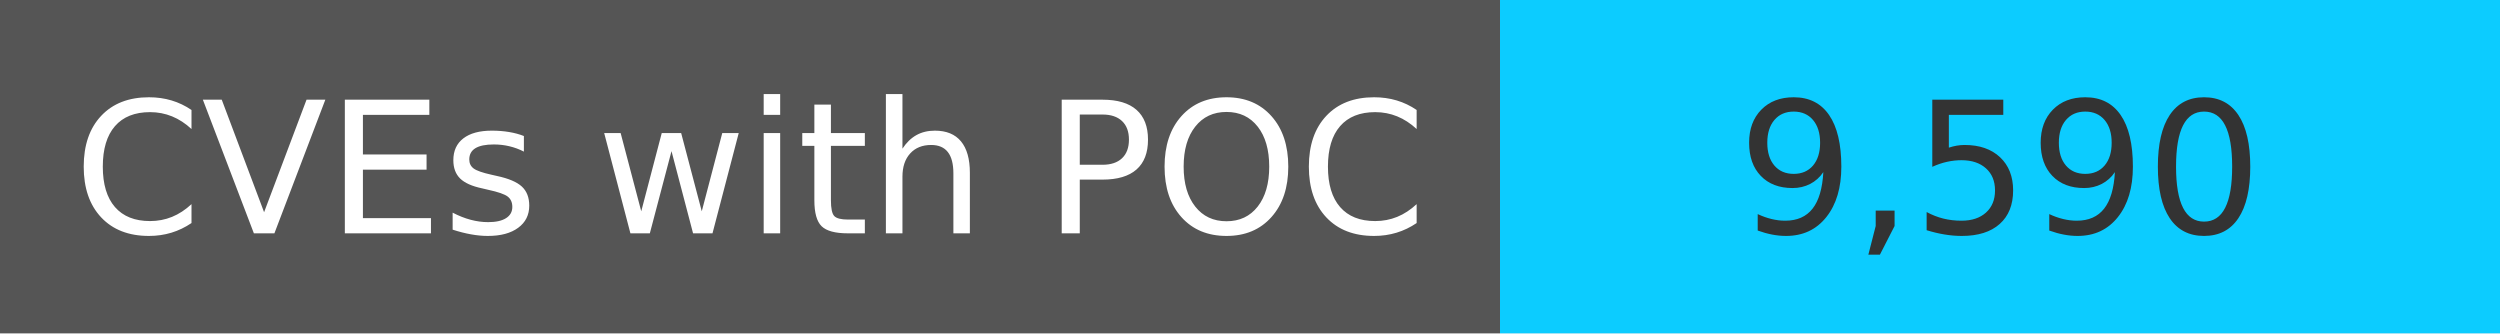
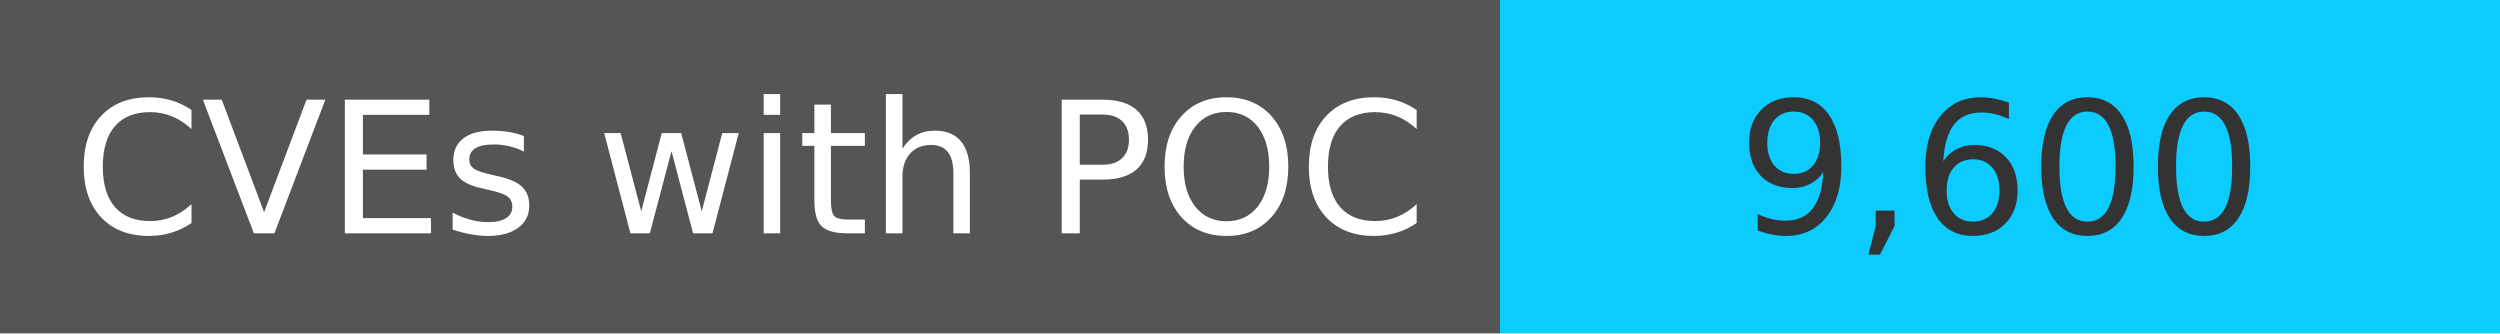
<svg xmlns="http://www.w3.org/2000/svg" width="150" height="20" role="img">
  <linearGradient id="s" x2="0" y2="100%">
    <stop offset="0" stop-color="#bbb" stop-opacity=".1" />
    <stop offset="1" stop-opacity=".1" />
  </linearGradient>
  <g>
    <rect width="90" height="20" fill="#555" />
    <rect x="90" width="267" height="20" fill="#0cccff" />
  </g>
  <g fill="#fff" text-anchor="middle" font-family="Verdana,Geneva,DejaVu Sans,sans-serif" text-rendering="geometricPrecision" font-size="110">
    <text x="450" y="140" transform="scale(.1)" fill="#fff">
            CVEs with POC
        </text>
    <text x="1200" y="140" transform="scale(.1)" fill="#333">
-             9,590
+             9,600
        </text>
  </g>
</svg>
